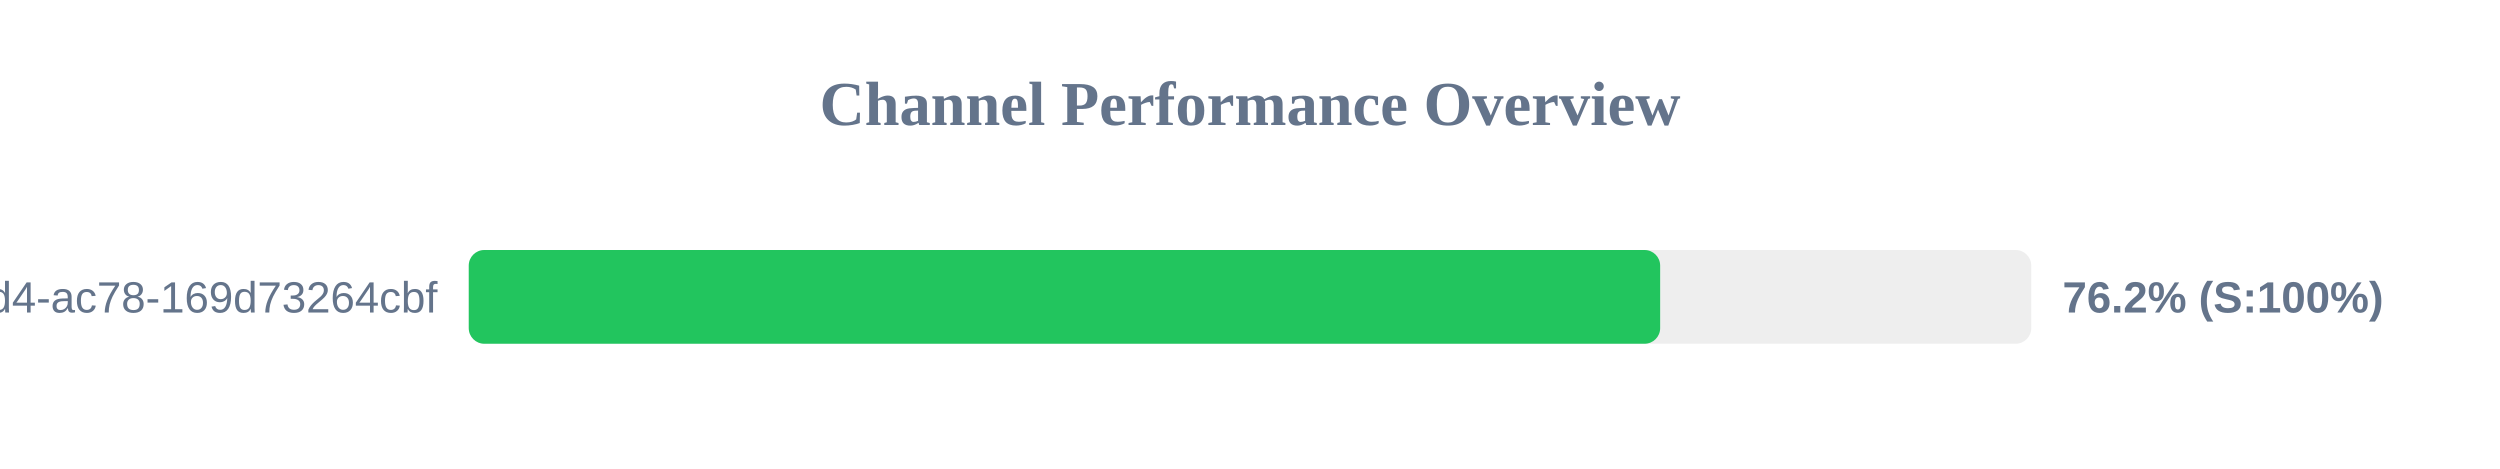
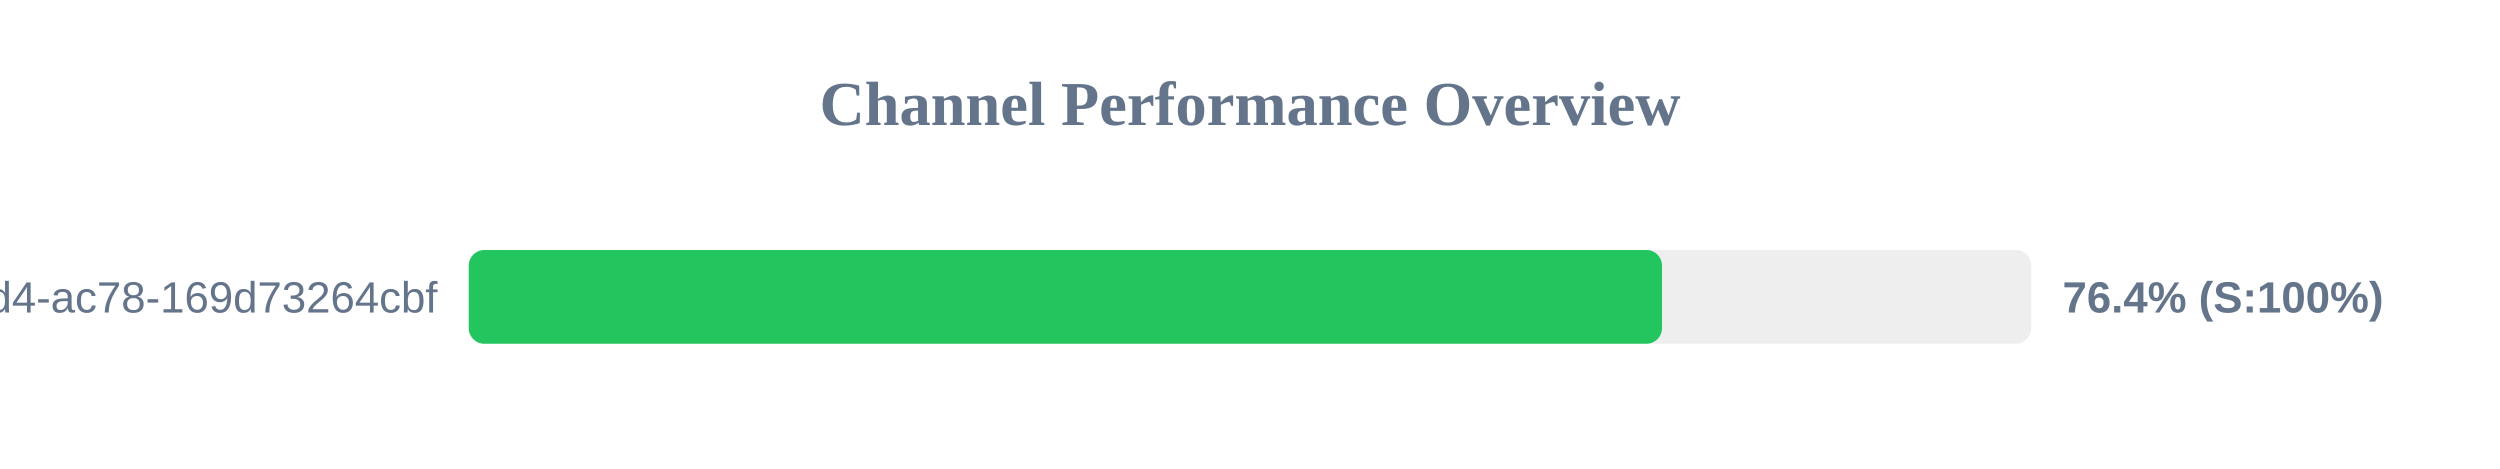
<svg xmlns="http://www.w3.org/2000/svg" width="800" height="150" version="1.1">
  <style>
        .row { font: 14px Arial; fill: #64748b; }
        .score { font: bold 14px Arial; fill: #64748b; }
    </style>
  <text x="400" y="40" text-anchor="middle" font-size="20px" font-weight="bold" fill="#64748b">Channel Performance Overview</text>
  <rect x="150" y="80" width="500" height="30" fill="#eee" rx="5" />
-   <rect x="150" y="80" width="381.25" height="30" fill="#22c55e" rx="5" />
+   <rect x="150" y="80" width="381.85" height="30" fill="#22c55e" rx="5" />
  <text x="140" y="100" text-anchor="end" class="row">?uuid=48c2c901-72e6-46d4-ac78-169d73264cbf</text>
-   <text x="660" y="100" text-anchor="start" class="score">76.2% (S:100%)</text>
+   <text x="660" y="100" text-anchor="start" class="score">76.4% (S:100%)</text>
</svg>
